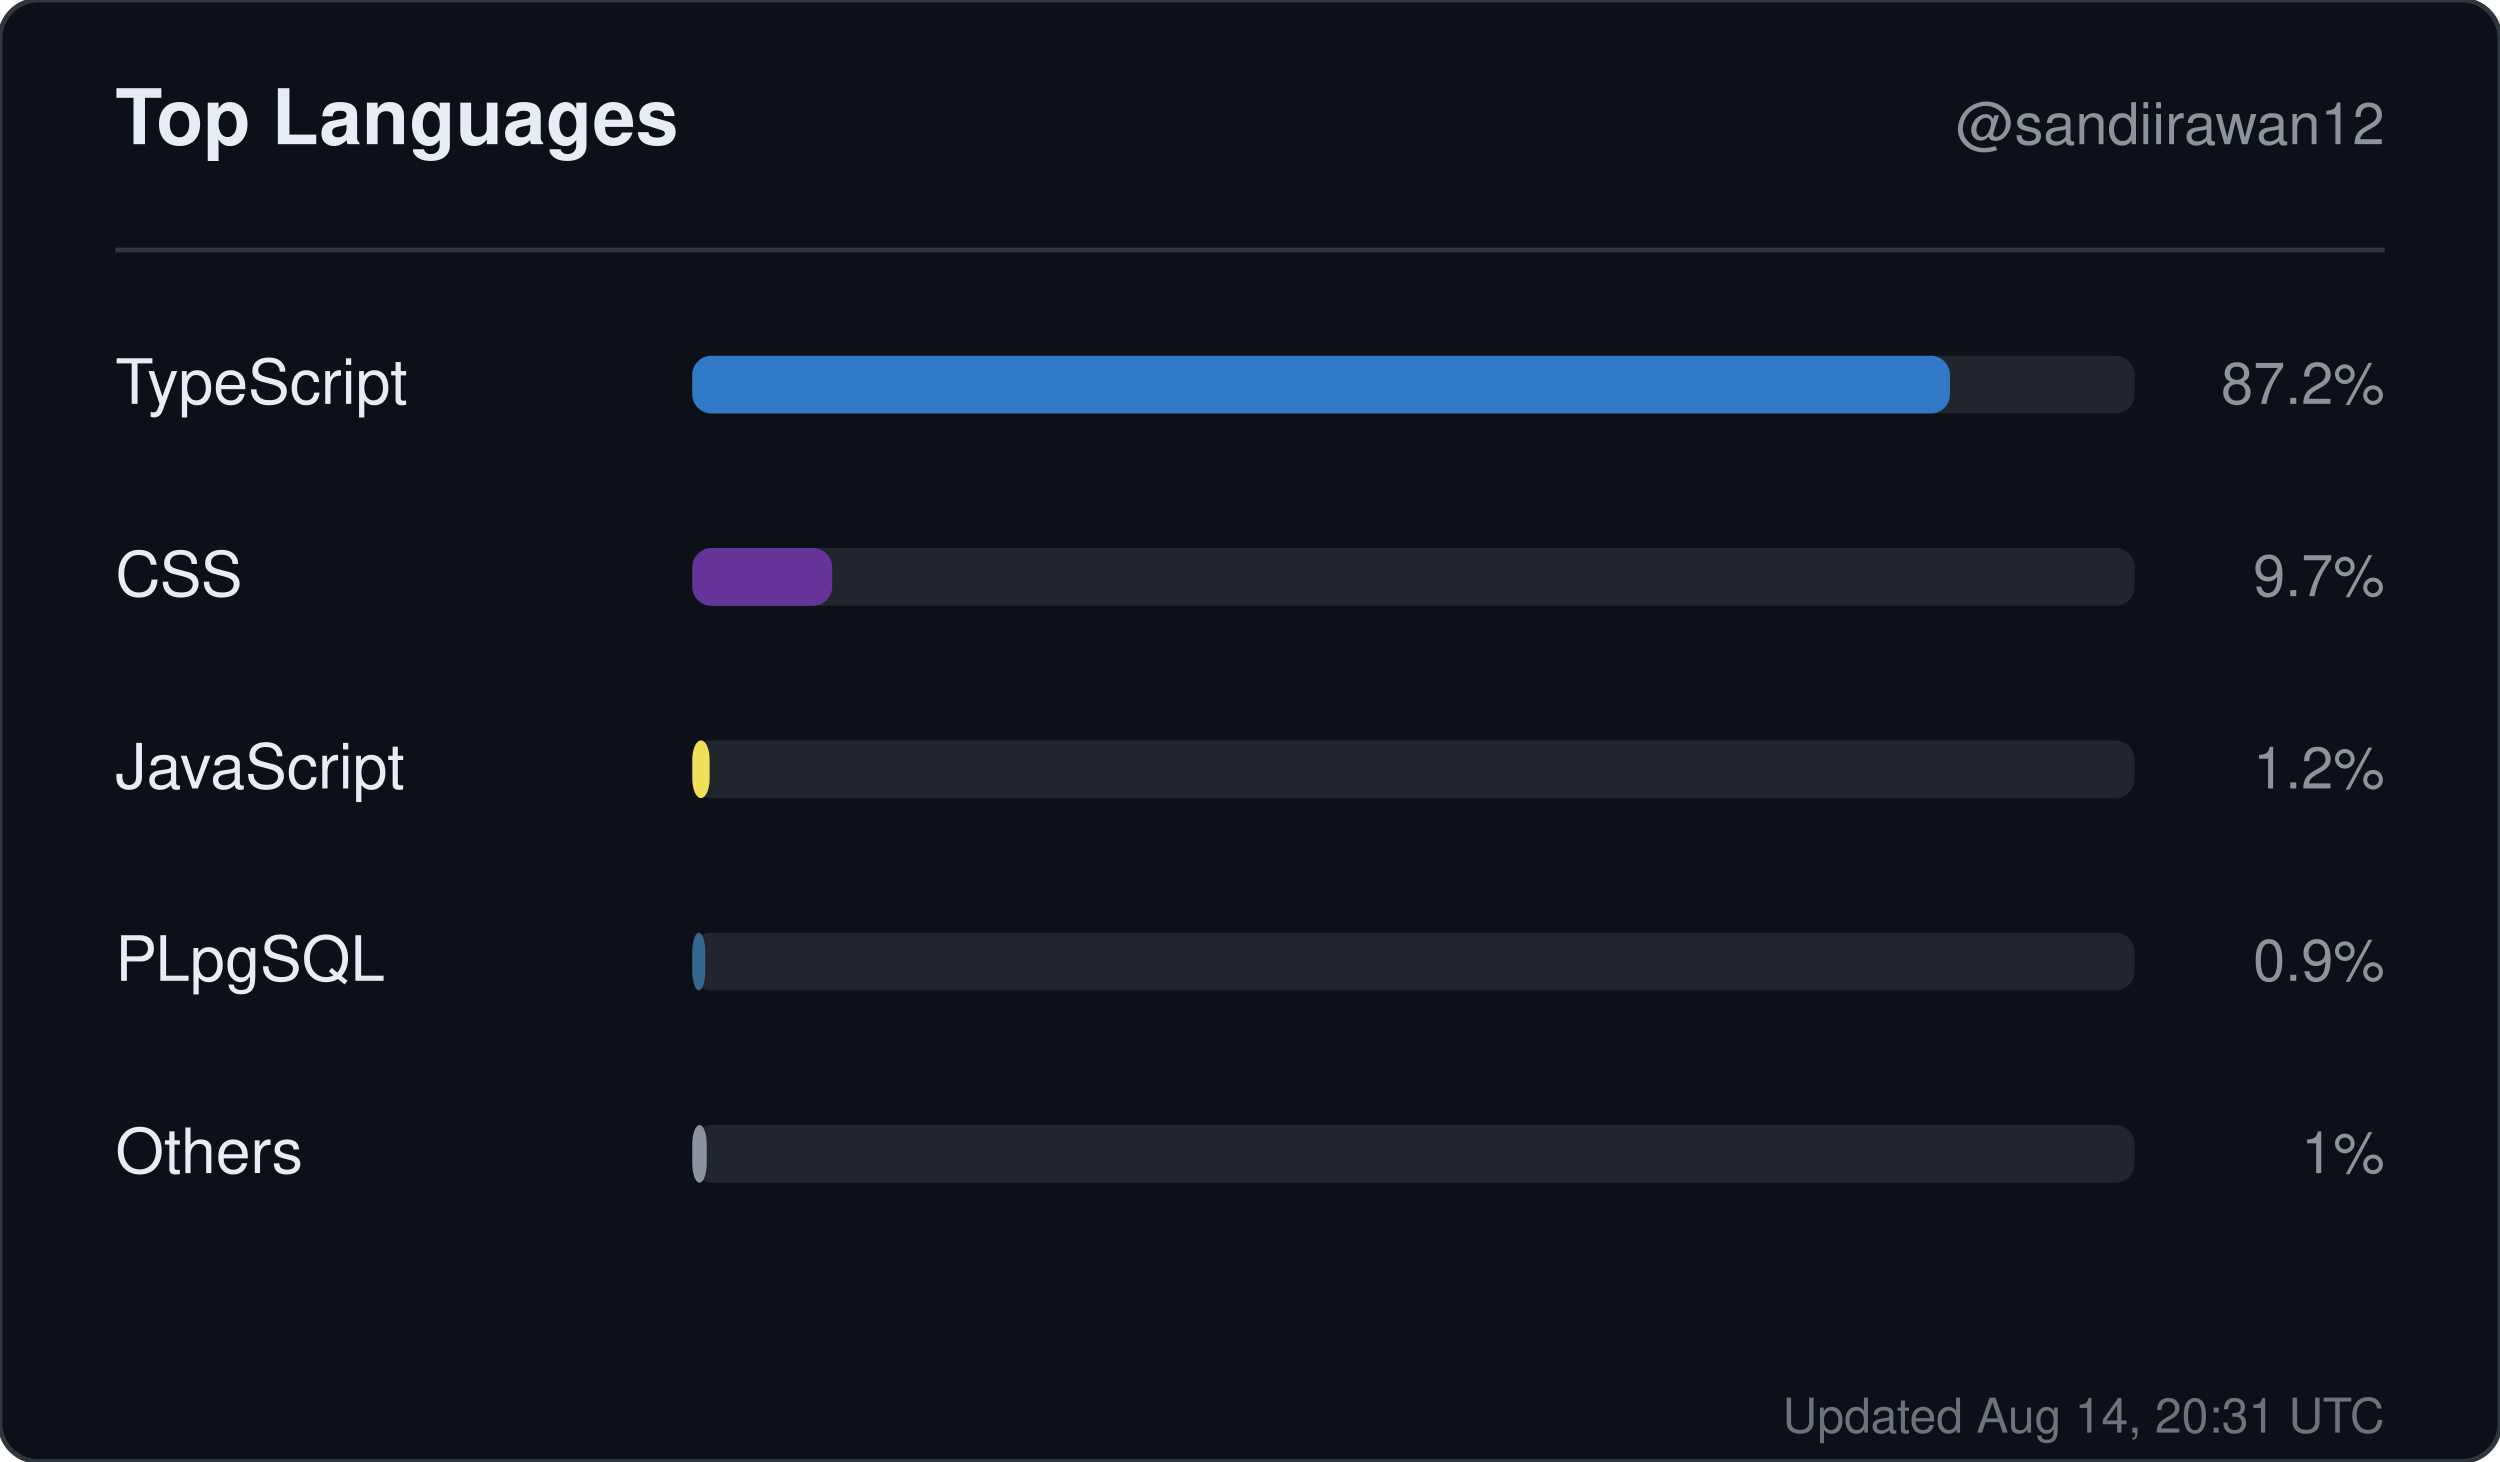
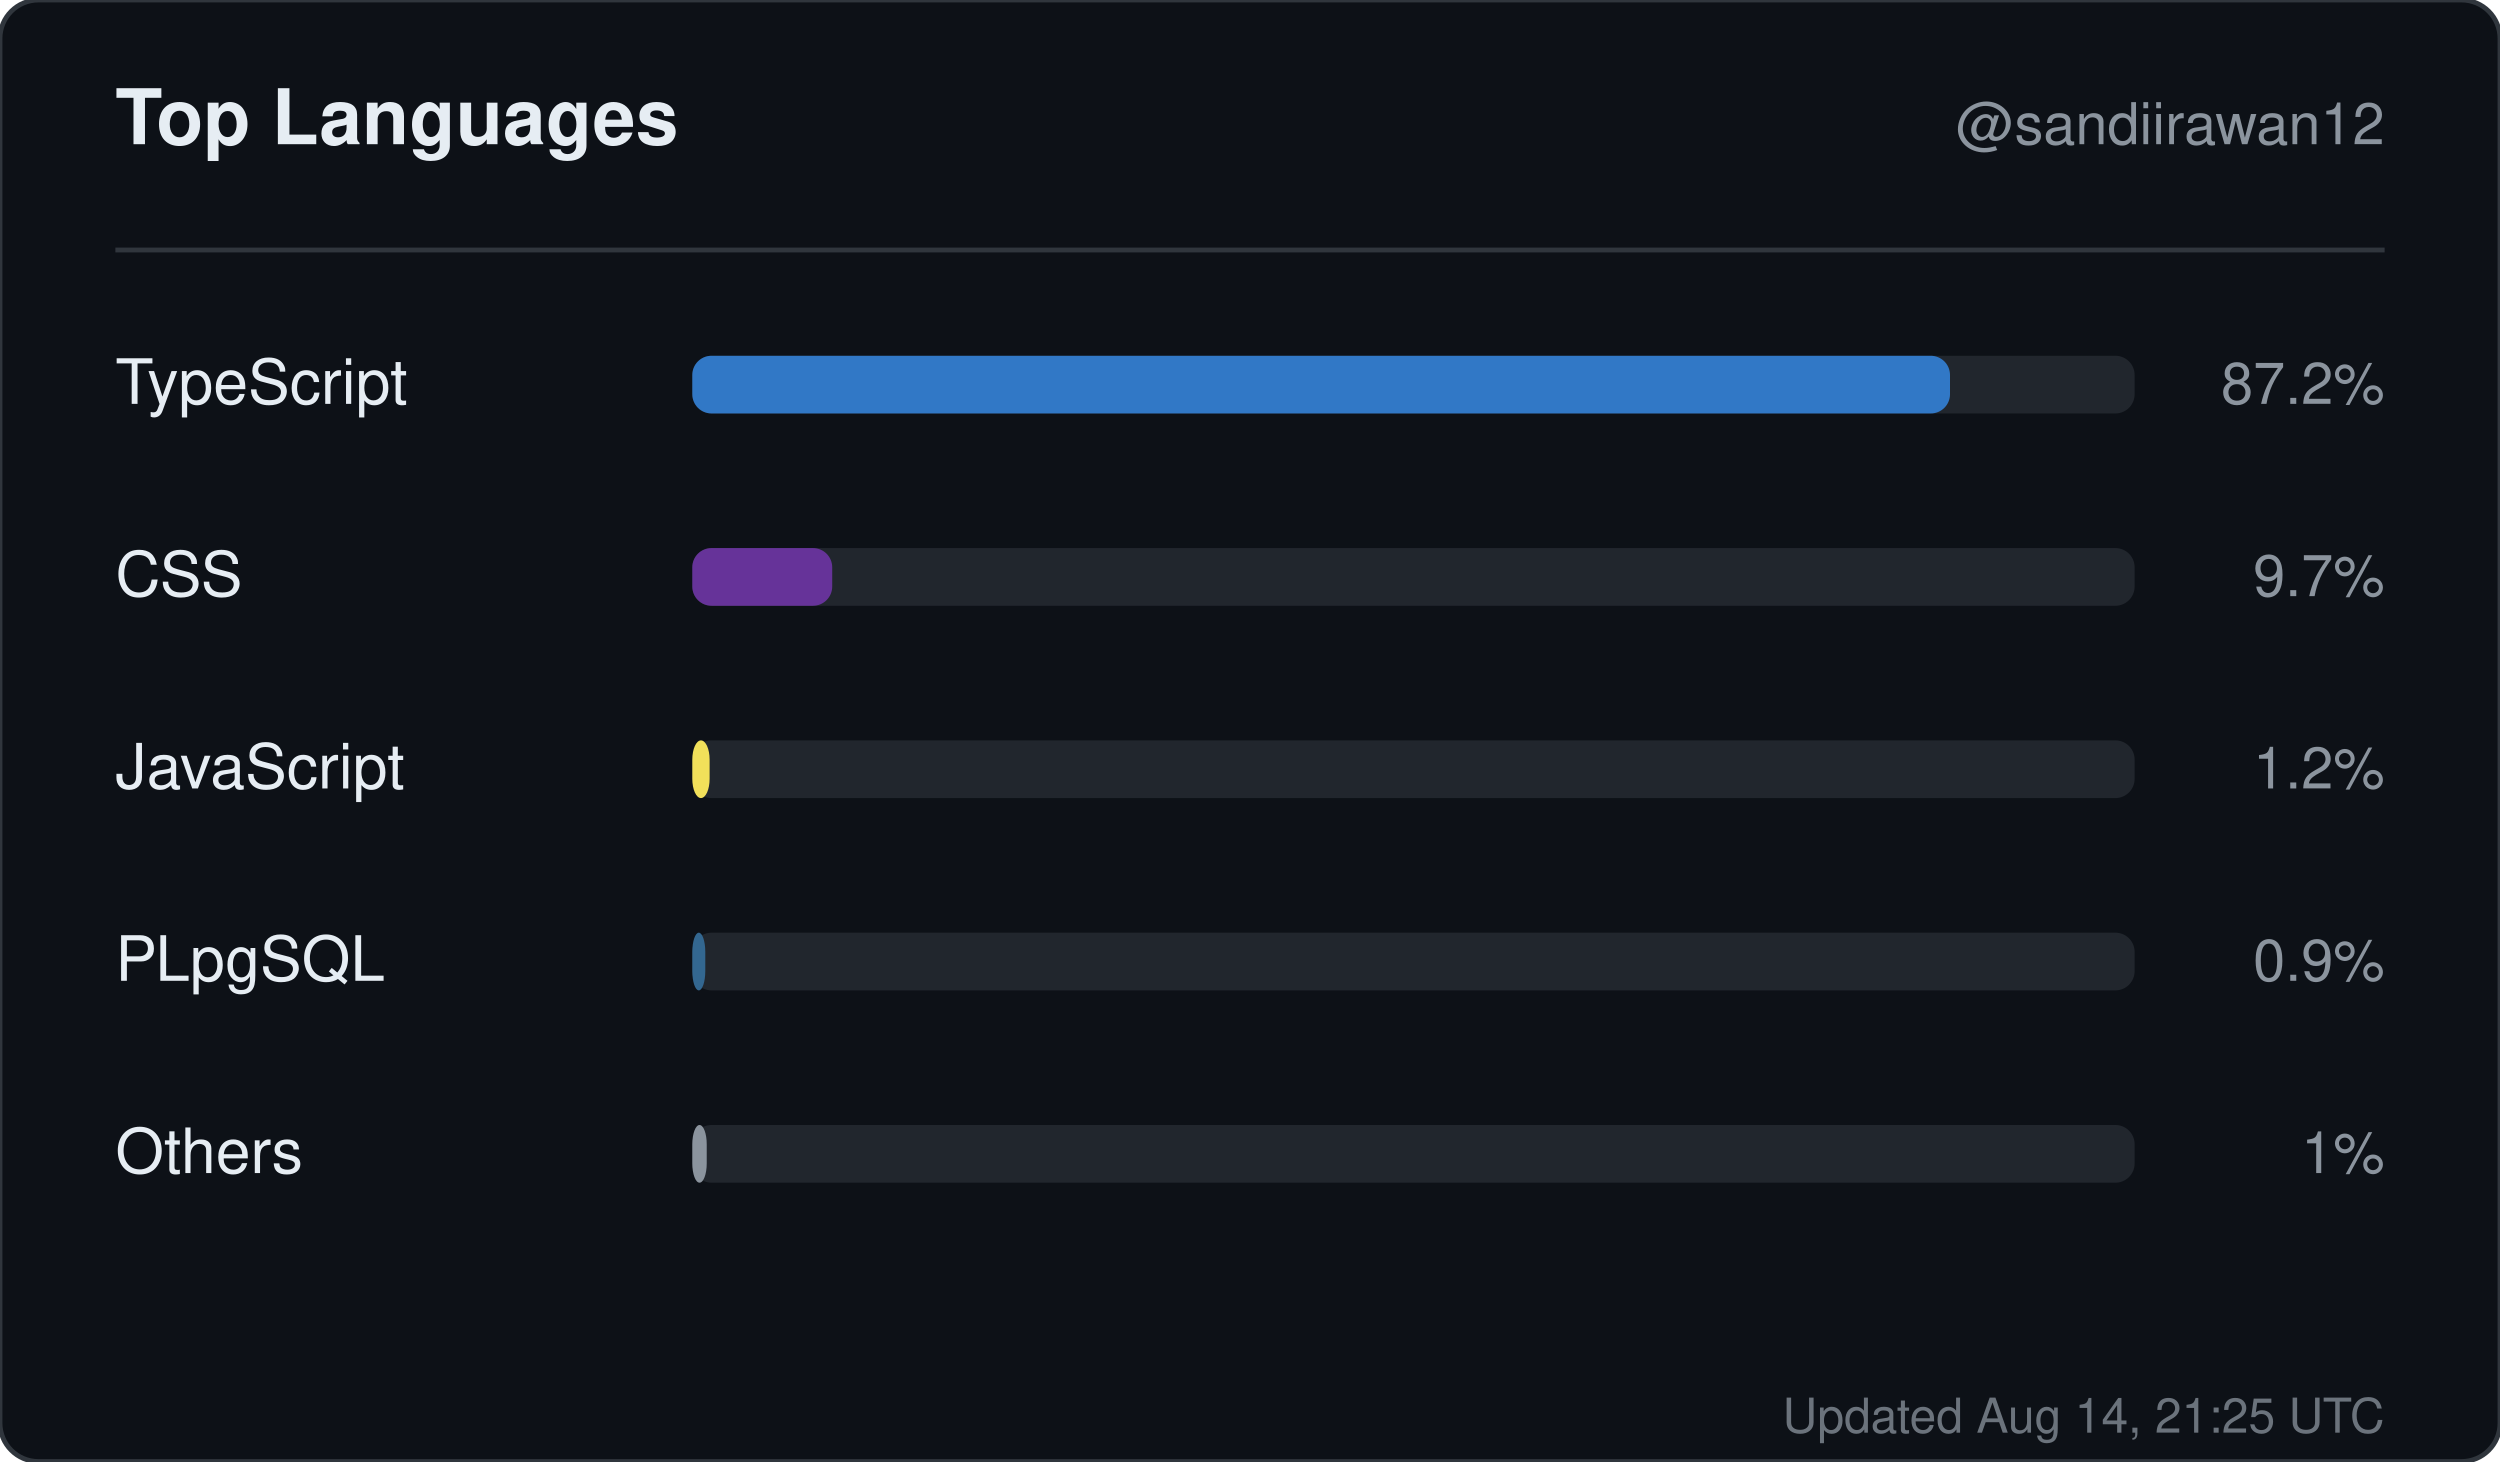
<svg xmlns="http://www.w3.org/2000/svg" width="520" height="304" viewBox="0 0 520 304" role="img" aria-label="Top languages for sandiirawan12">
  <rect width="520" height="304" rx="8" fill="#0d1117" stroke="#30363d" />
  <g font-family="-apple-system, BlinkMacSystemFont, Segoe UI, Helvetica, Arial, sans-serif">
    <text x="24" y="30" fill="#e6edf3" font-size="16" font-weight="700">Top Languages</text>
    <text x="496" y="30" fill="#8b949e" font-size="12" text-anchor="end">@sandiirawan12</text>
    <line x1="24" y1="52" x2="496" y2="52" stroke="#30363d" />
    <text x="24" y="84" fill="#e6edf3" font-size="13">TypeScript</text>
    <rect x="144" y="74" width="300" height="12" rx="4" fill="#21262d" />
    <rect x="144" y="74" width="261.6" height="12" rx="4" fill="#3178c6" />
    <text x="496" y="84" fill="#8b949e" font-size="12" text-anchor="end">87.2%</text>
    <text x="24" y="124" fill="#e6edf3" font-size="13">CSS</text>
    <rect x="144" y="114" width="300" height="12" rx="4" fill="#21262d" />
    <rect x="144" y="114" width="29.1" height="12" rx="4" fill="#663399" />
    <text x="496" y="124" fill="#8b949e" font-size="12" text-anchor="end">9.7%</text>
    <text x="24" y="164" fill="#e6edf3" font-size="13">JavaScript</text>
    <rect x="144" y="154" width="300" height="12" rx="4" fill="#21262d" />
    <rect x="144" y="154" width="3.6" height="12" rx="4" fill="#f1e05a" />
    <text x="496" y="164" fill="#8b949e" font-size="12" text-anchor="end">1.2%</text>
    <text x="24" y="204" fill="#e6edf3" font-size="13">PLpgSQL</text>
    <rect x="144" y="194" width="300" height="12" rx="4" fill="#21262d" />
    <rect x="144" y="194" width="2.7" height="12" rx="4" fill="#336790" />
    <text x="496" y="204" fill="#8b949e" font-size="12" text-anchor="end">0.9%</text>
    <text x="24" y="244" fill="#e6edf3" font-size="13">Others</text>
    <rect x="144" y="234" width="300" height="12" rx="4" fill="#21262d" />
    <rect x="144" y="234" width="3" height="12" rx="4" fill="#8b949e" />
    <text x="496" y="244" fill="#8b949e" font-size="12" text-anchor="end">1%</text>
-     <text x="496" y="298" fill="#8b949e" font-size="10" text-anchor="end" opacity="0.75">Updated Aug 14, 20:31 UTC</text>
+     <text x="496" y="298" fill="#8b949e" font-size="10" text-anchor="end" opacity="0.75">Updated Aug 14, 21:25 UTC</text>
  </g>
</svg>
